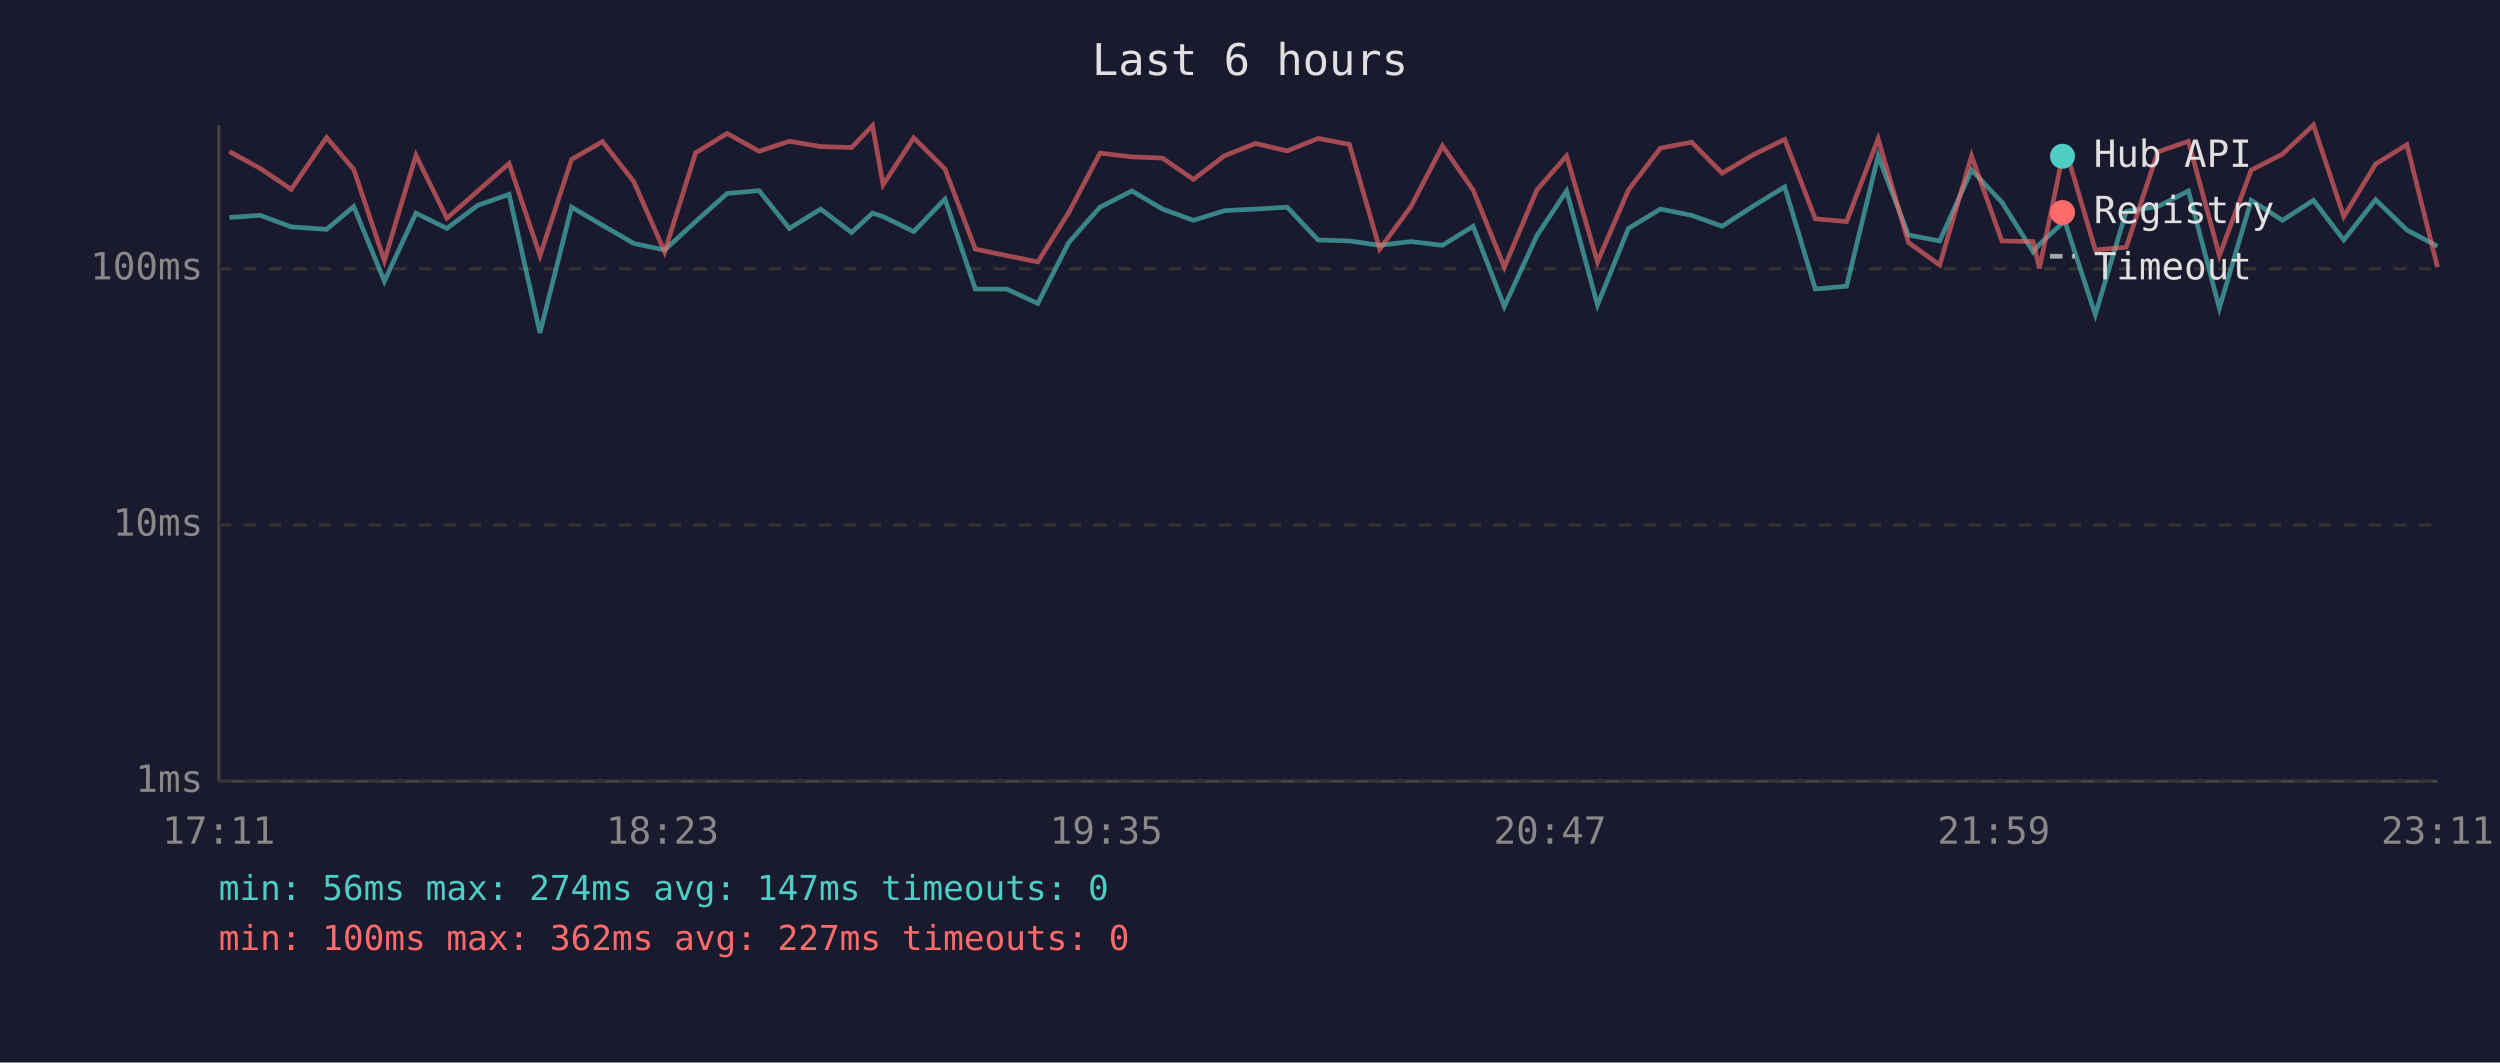
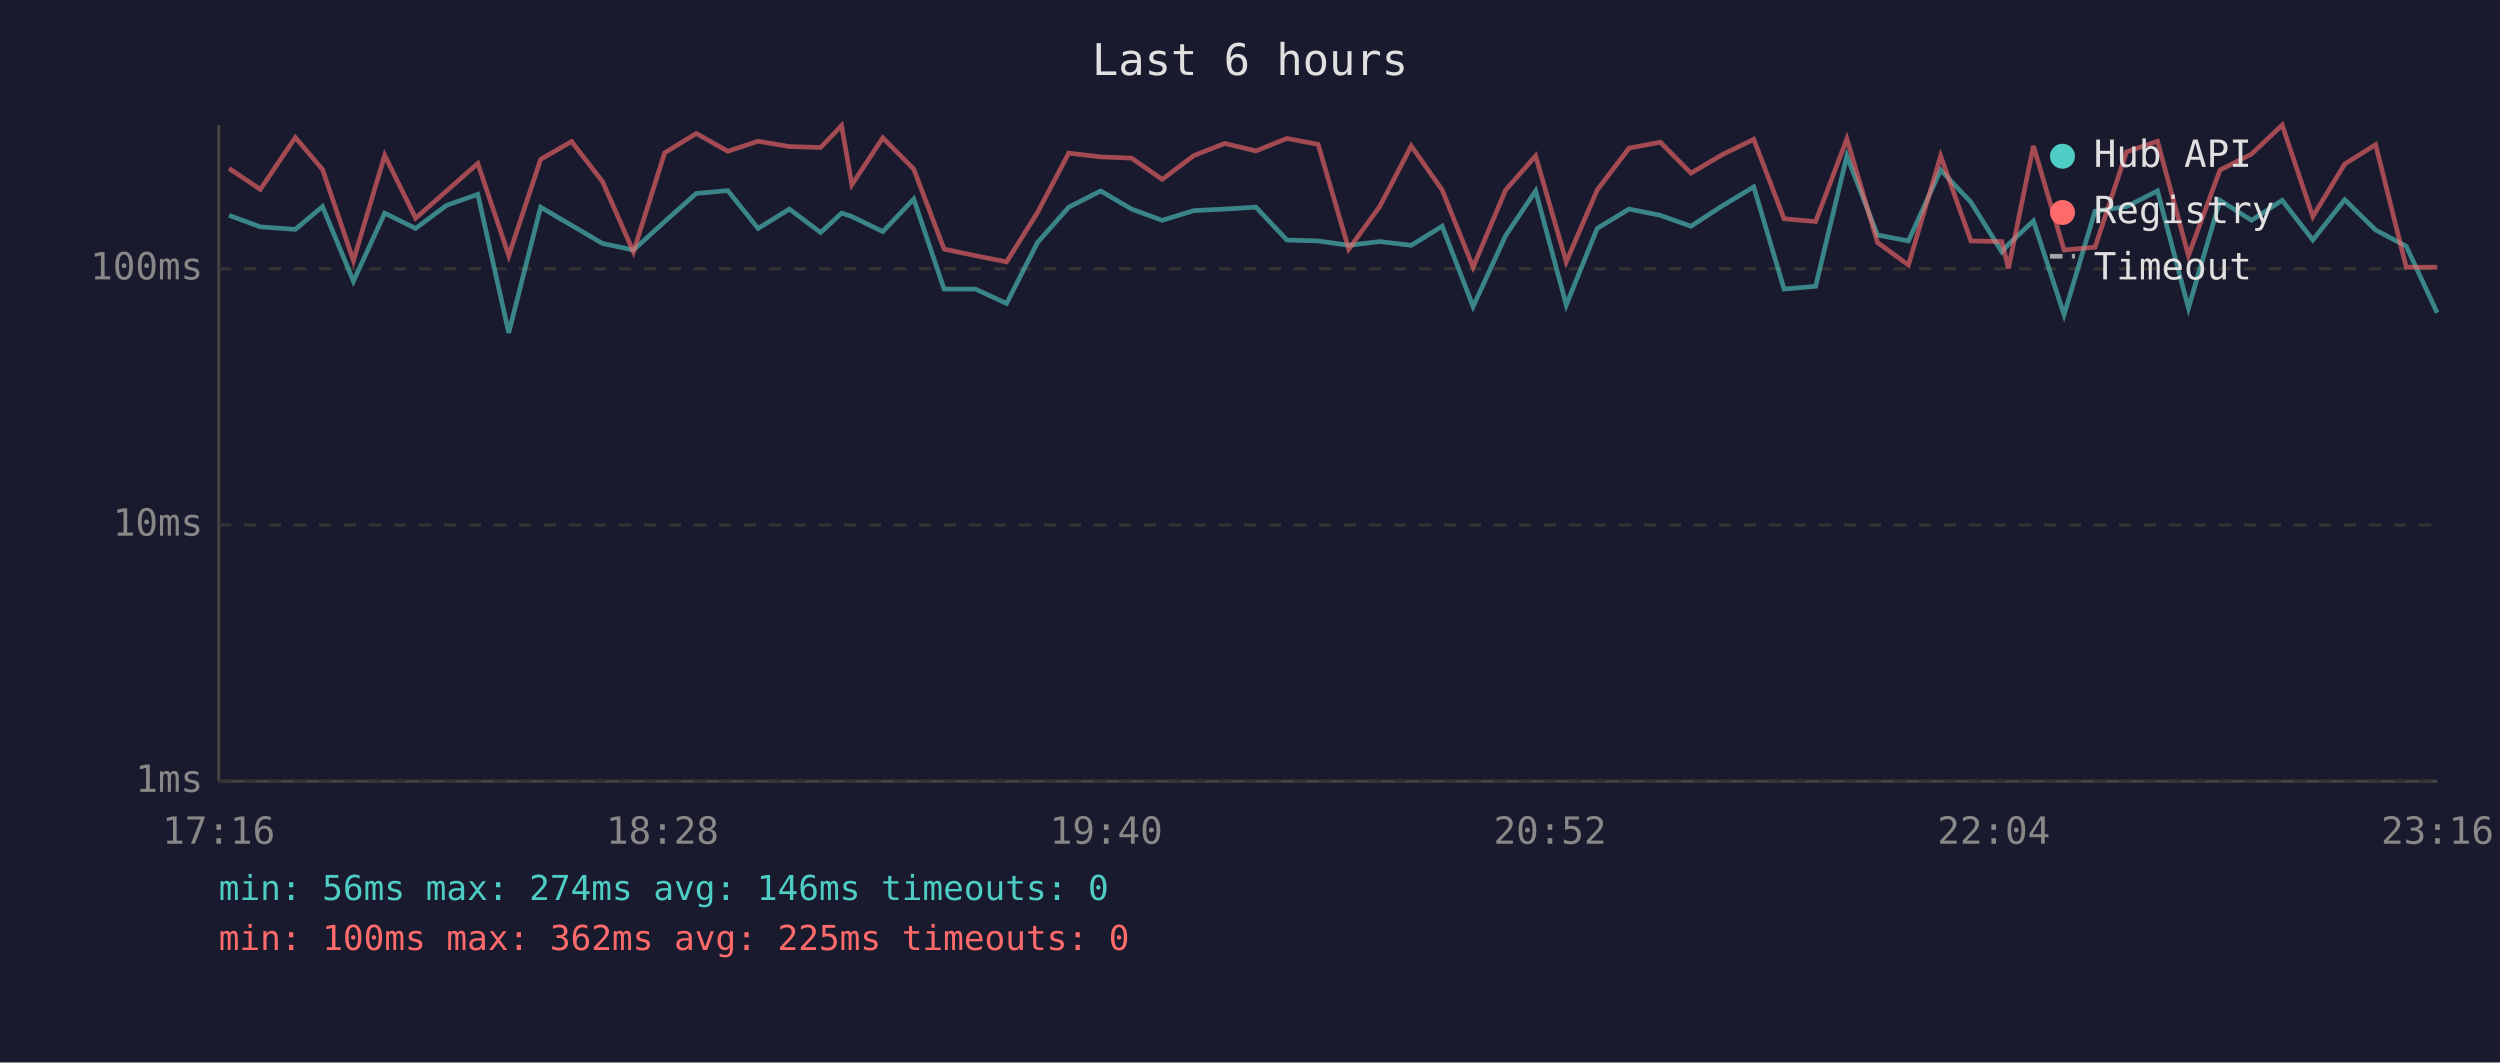
<svg xmlns="http://www.w3.org/2000/svg" viewBox="0 0 800 340" font-family="monospace" font-size="12">
  <rect width="800" height="340" fill="#1a1a2e" />
  <text x="400" y="24" fill="#e0e0e0" font-size="14" text-anchor="middle">Last 6 hours</text>
  <line x1="70" y1="40" x2="70" y2="250" stroke="#444" stroke-width="1" />
  <line x1="70" y1="250" x2="780" y2="250" stroke="#444" stroke-width="1" />
  <line x1="70" y1="250" x2="780" y2="250" stroke="#333" stroke-width="1" stroke-dasharray="4" />
  <text x="65" y="250" fill="#888" text-anchor="end" dominant-baseline="middle">1ms</text>
  <line x1="70" y1="168" x2="780" y2="168" stroke="#333" stroke-width="1" stroke-dasharray="4" />
  <text x="65" y="168" fill="#888" text-anchor="end" dominant-baseline="middle">10ms</text>
  <line x1="70" y1="86" x2="780" y2="86" stroke="#333" stroke-width="1" stroke-dasharray="4" />
  <text x="65" y="86" fill="#888" text-anchor="end" dominant-baseline="middle">100ms</text>
-   <text x="70" y="270" fill="#888" text-anchor="middle">17:11</text>
-   <text x="212" y="270" fill="#888" text-anchor="middle">18:23</text>
-   <text x="354" y="270" fill="#888" text-anchor="middle">19:35</text>
-   <text x="496" y="270" fill="#888" text-anchor="middle">20:47</text>
-   <text x="638" y="270" fill="#888" text-anchor="middle">21:59</text>
-   <text x="780" y="270" fill="#888" text-anchor="middle">23:11</text>
-   <polyline points="73.4,69.6 83.3,68.9 93.2,72.6 104.5,73.4 113.2,66.1 123.0,90.0 133.1,68.2 143.0,73.1 152.9,65.7 162.9,62.2 172.8,106.5 182.9,66.3 192.8,72.1 202.8,77.9 212.7,80.0 222.6,70.9 232.7,61.9 242.9,61.0 252.6,73.1 262.6,66.9 272.5,74.4 279.2,68.2 282.6,69.3 292.4,74.1 302.4,63.7 312.1,92.5 322.1,92.5 332.1,97.1 342.0,77.6 352.0,66.3 362.2,61.1 372.0,66.9 381.9,70.5 391.9,67.4 401.8,66.9 411.9,66.3 421.8,76.8 431.8,77.1 441.5,78.5 451.5,77.3 461.6,78.5 471.4,72.4 481.4,98.1 491.8,75.4 501.3,61.1 511.2,97.6 521.1,73.1 531.3,66.9 541.3,68.9 551.1,72.4 561.1,65.9 571.1,59.8 580.9,92.5 590.9,91.6 601.0,49.9 610.7,75.2 620.7,77.1 630.9,54.4 640.6,64.7 650.6,80.6 652.6,78.2 660.7,70.7 670.5,100.7 680.4,67.6 690.5,66.1 700.3,61.1 710.2,98.6 720.4,64.1 730.4,70.5 740.3,64.1 750.0,76.8 760.2,63.9 770.2,73.6 780.0,78.8" fill="none" stroke="#4ecdc4" stroke-width="1.5" opacity="0.6" />
-   <polyline points="73.4,48.5 83.3,53.9 93.2,60.6 104.5,44.0 113.2,54.2 123.0,83.4 133.1,49.7 143.0,69.8 152.9,61.1 162.9,52.3 172.8,81.8 182.9,51.0 192.8,45.3 202.8,58.1 212.7,80.6 222.6,48.9 232.7,42.7 242.9,48.4 252.6,45.2 262.6,46.9 272.5,47.2 279.2,40.2 282.6,59.1 292.4,44.1 302.4,54.1 312.1,79.7 322.1,81.8 332.1,83.8 342.0,68.0 352.0,49.0 362.2,50.2 372.0,50.6 381.9,57.4 391.9,49.8 401.8,45.9 411.9,48.3 421.8,44.3 431.8,46.2 441.5,79.7 451.5,66.1 461.6,46.7 471.4,60.8 481.4,85.5 491.8,60.8 501.3,49.9 511.2,83.8 521.1,60.8 531.3,47.4 541.3,45.5 551.1,55.4 561.1,49.5 571.1,44.6 580.9,70.0 590.9,70.9 601.0,44.4 610.7,77.6 620.7,84.8 630.9,49.9 640.6,77.1 650.6,77.3 652.6,85.9 660.7,46.7 670.5,80.0 680.4,79.1 690.5,48.6 700.3,45.2 710.2,81.8 720.4,54.4 730.4,49.3 740.3,40.0 750.0,69.3 760.2,52.5 770.2,46.3 780.0,85.5" fill="none" stroke="#ff6b6b" stroke-width="1.5" opacity="0.6" />
+   <text x="70" y="270" fill="#888" text-anchor="middle">17:16</text>
+   <text x="212" y="270" fill="#888" text-anchor="middle">18:28</text>
+   <text x="354" y="270" fill="#888" text-anchor="middle">19:40</text>
+   <text x="496" y="270" fill="#888" text-anchor="middle">20:52</text>
+   <text x="638" y="270" fill="#888" text-anchor="middle">22:04</text>
+   <text x="780" y="270" fill="#888" text-anchor="middle">23:16</text>
+   <polyline points="73.3,68.9 83.3,72.6 94.5,73.4 103.2,66.1 113.1,90.0 123.1,68.2 133.0,73.1 142.9,65.7 152.9,62.2 162.8,106.5 173.0,66.3 182.9,72.1 192.8,77.9 202.7,80.0 212.7,70.9 222.8,61.9 232.9,61.0 242.6,73.1 252.6,66.9 262.6,74.4 269.3,68.2 272.6,69.3 282.5,74.1 292.4,63.7 302.1,92.5 312.1,92.5 322.1,97.1 332.0,77.6 342.0,66.3 352.2,61.1 362.1,66.9 371.9,70.5 382.0,67.4 391.9,66.9 401.9,66.3 411.8,76.8 421.8,77.1 431.6,78.5 441.5,77.3 451.6,78.5 461.5,72.4 471.4,98.1 481.8,75.4 491.4,61.1 501.2,97.6 511.1,73.1 521.3,66.9 531.3,68.9 541.1,72.4 551.1,65.9 561.2,59.8 570.9,92.5 581.0,91.6 591.0,49.9 600.8,75.2 610.7,77.1 621.0,54.4 630.7,64.7 640.6,80.6 642.7,78.2 650.7,70.7 660.5,100.7 670.4,67.6 680.5,66.1 690.4,61.1 700.3,98.6 710.4,64.1 720.5,70.5 730.3,64.1 740.1,76.8 750.3,63.9 760.2,73.6 770.0,78.8 779.9,100.1" fill="none" stroke="#4ecdc4" stroke-width="1.5" opacity="0.6" />
+   <polyline points="73.3,53.9 83.3,60.6 94.5,44.0 103.2,54.2 113.1,83.4 123.1,49.7 133.0,69.8 142.9,61.1 152.9,52.3 162.8,81.8 173.0,51.0 182.9,45.3 192.8,58.1 202.7,80.6 212.7,48.9 222.8,42.7 232.9,48.4 242.6,45.2 252.6,46.9 262.6,47.2 269.3,40.2 272.6,59.1 282.5,44.1 292.4,54.1 302.1,79.7 312.1,81.8 322.1,83.8 332.0,68.0 342.0,49.0 352.2,50.2 362.1,50.6 371.9,57.4 382.0,49.8 391.9,45.9 401.9,48.3 411.8,44.3 421.8,46.2 431.6,79.7 441.5,66.1 451.6,46.7 461.5,60.8 471.4,85.5 481.8,60.8 491.4,49.9 501.2,83.8 511.1,60.8 521.3,47.4 531.3,45.5 541.1,55.4 551.1,49.5 561.2,44.6 570.9,70.0 581.0,70.9 591.0,44.4 600.8,77.6 610.7,84.8 621.0,49.9 630.7,77.1 640.6,77.3 642.7,85.9 650.7,46.7 660.5,80.0 670.4,79.1 680.5,48.6 690.4,45.2 700.3,81.8 710.4,54.4 720.5,49.3 730.3,40.0 740.1,69.3 750.3,52.5 760.2,46.3 770.0,85.5 779.9,85.5" fill="none" stroke="#ff6b6b" stroke-width="1.5" opacity="0.6" />
  <circle cx="660" cy="50" r="4" fill="#4ecdc4" />
  <text x="670" y="50" fill="#e0e0e0" dominant-baseline="middle">Hub API</text>
  <circle cx="660" cy="68" r="4" fill="#ff6b6b" />
  <text x="670" y="68" fill="#e0e0e0" dominant-baseline="middle">Registry</text>
  <line x1="656" y1="82" x2="664" y2="82" stroke="#e0e0e0" stroke-width="1.5" stroke-dasharray="4,3" opacity="0.7" />
  <text x="670" y="86" fill="#e0e0e0" dominant-baseline="middle">Timeout</text>
-   <text x="70" y="288" fill="#4ecdc4" font-size="11">min: 56ms  max: 274ms  avg: 147ms  timeouts: 0</text>
-   <text x="70" y="304" fill="#ff6b6b" font-size="11">min: 100ms  max: 362ms  avg: 227ms  timeouts: 0</text>
+   <text x="70" y="288" fill="#4ecdc4" font-size="11">min: 56ms  max: 274ms  avg: 146ms  timeouts: 0</text>
+   <text x="70" y="304" fill="#ff6b6b" font-size="11">min: 100ms  max: 362ms  avg: 225ms  timeouts: 0</text>
</svg>
